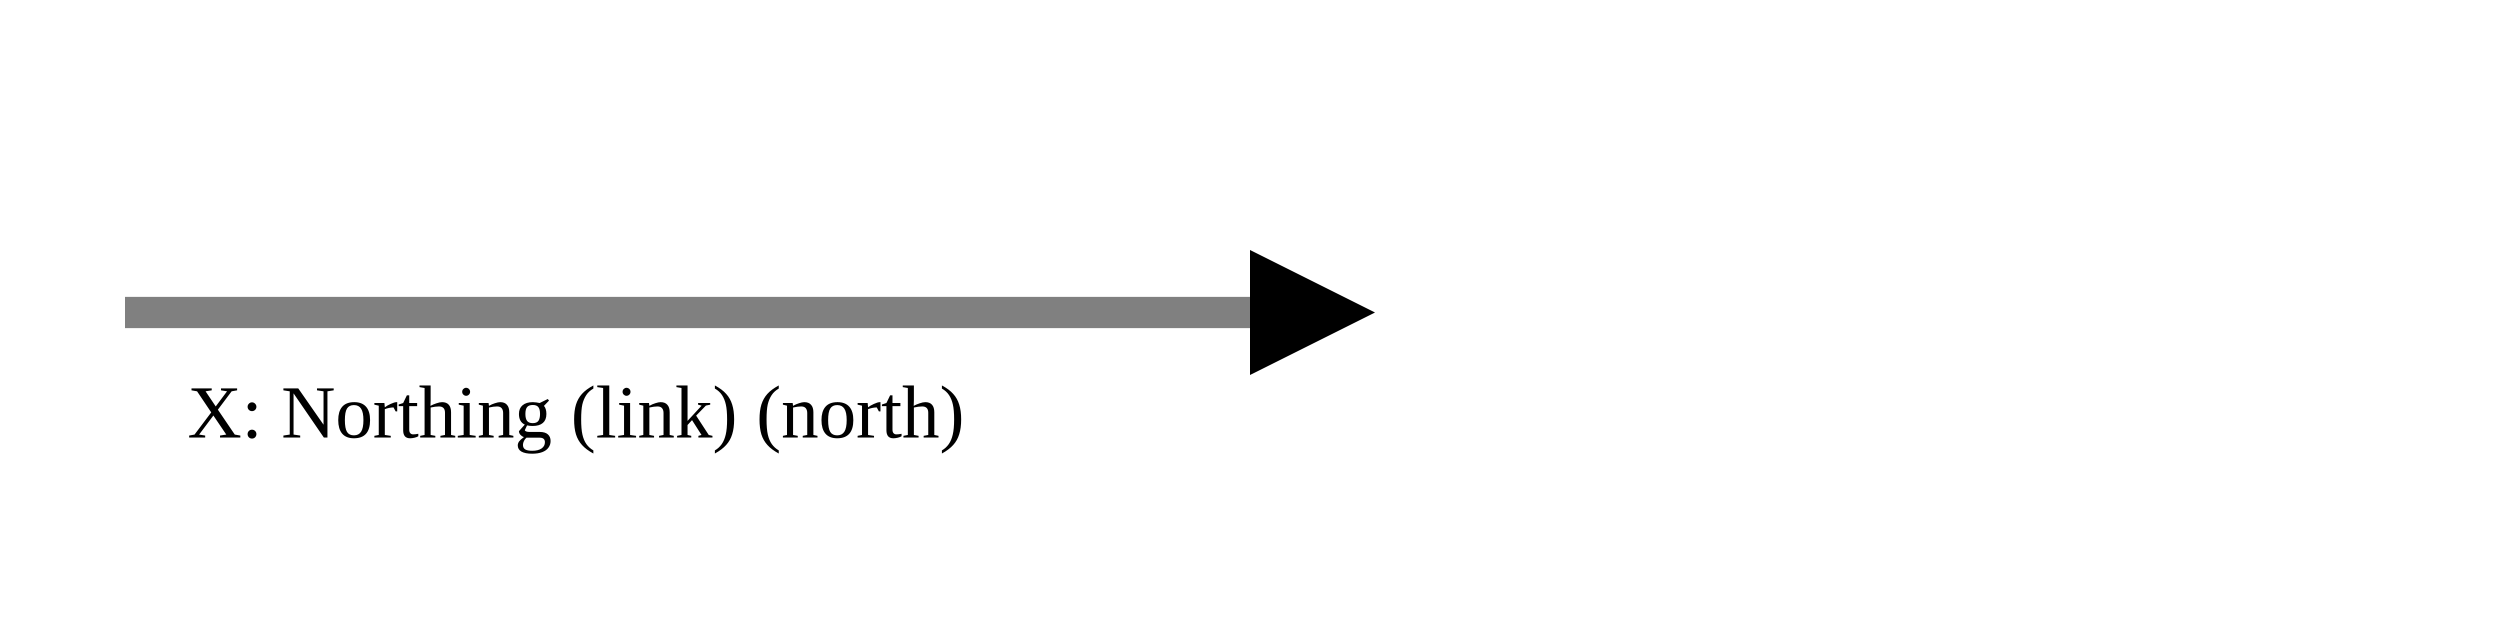
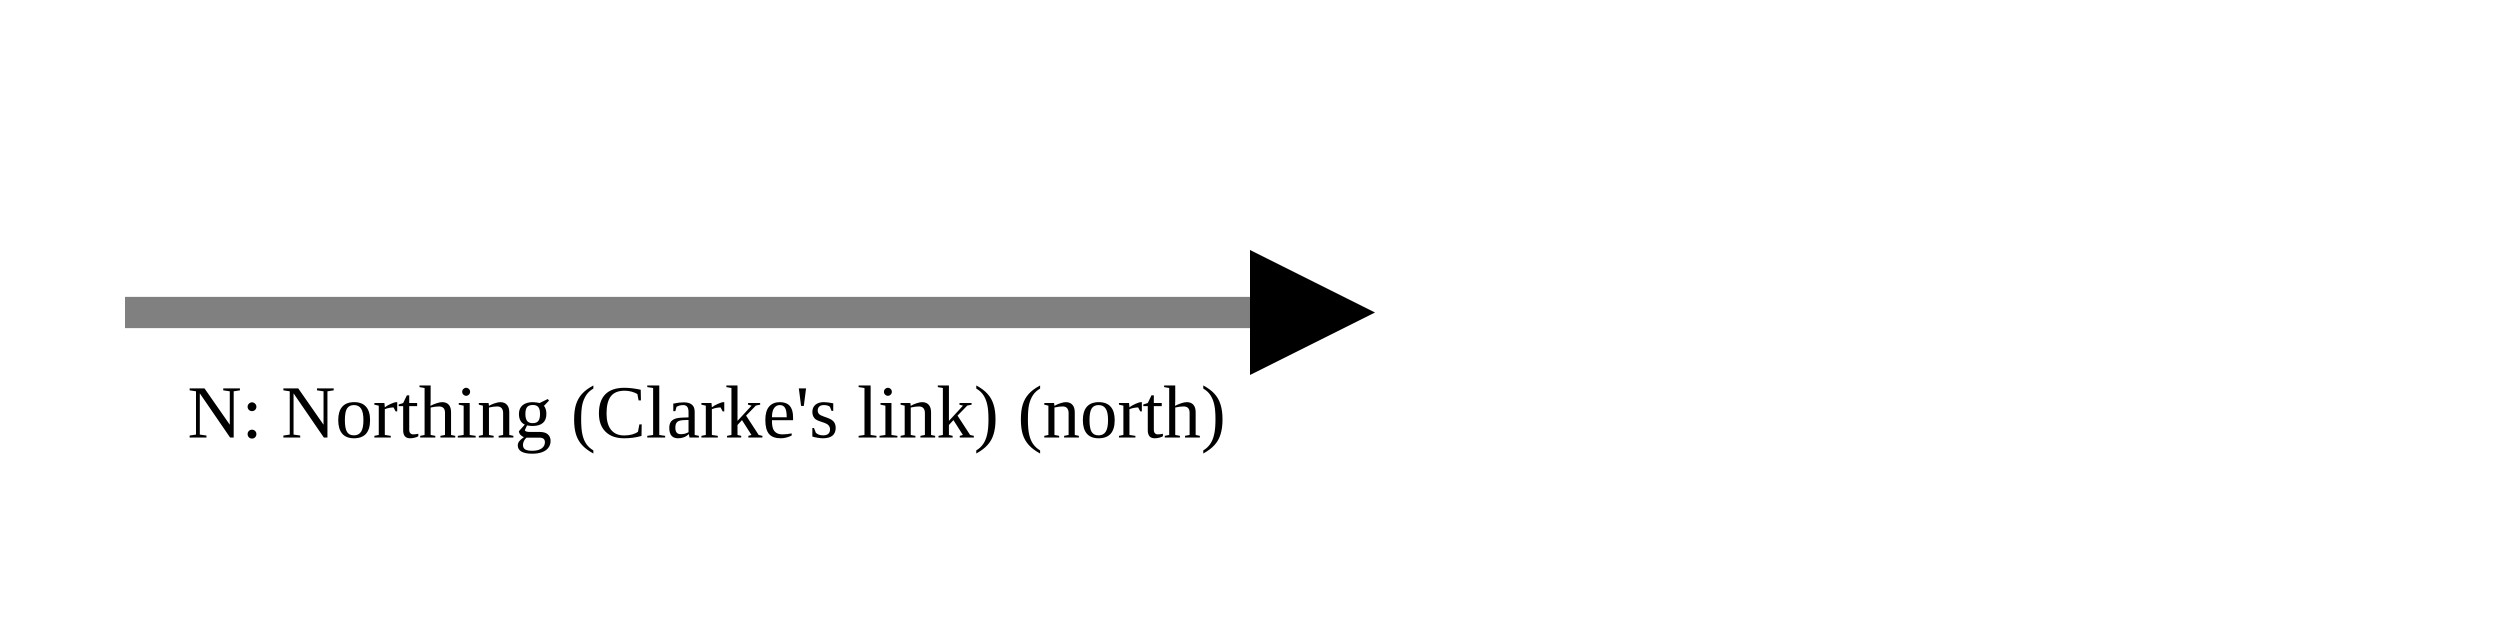
<svg xmlns="http://www.w3.org/2000/svg" version="1.1" width="400" height="100" viewbox="0 0 275 100">
  <defs>
    <marker id="arrowhead" markerWidth="10" markerHeight="7" refX="0" refY="2" orient="auto">
      <polygon points="0 0, 4 2, 0 4" />
    </marker>
  </defs>
  <line x1="20" y1="50" x2="200" y2="50" stroke="gray" stroke-width="5" marker-end="url(#arrowhead)" />
-   <text x="30" y="70" class="small">X: Northing (link) (north)</text>
+   <text x="30" y="70" class="small">N: Northing (Clarke's link) (north)</text>
</svg>
